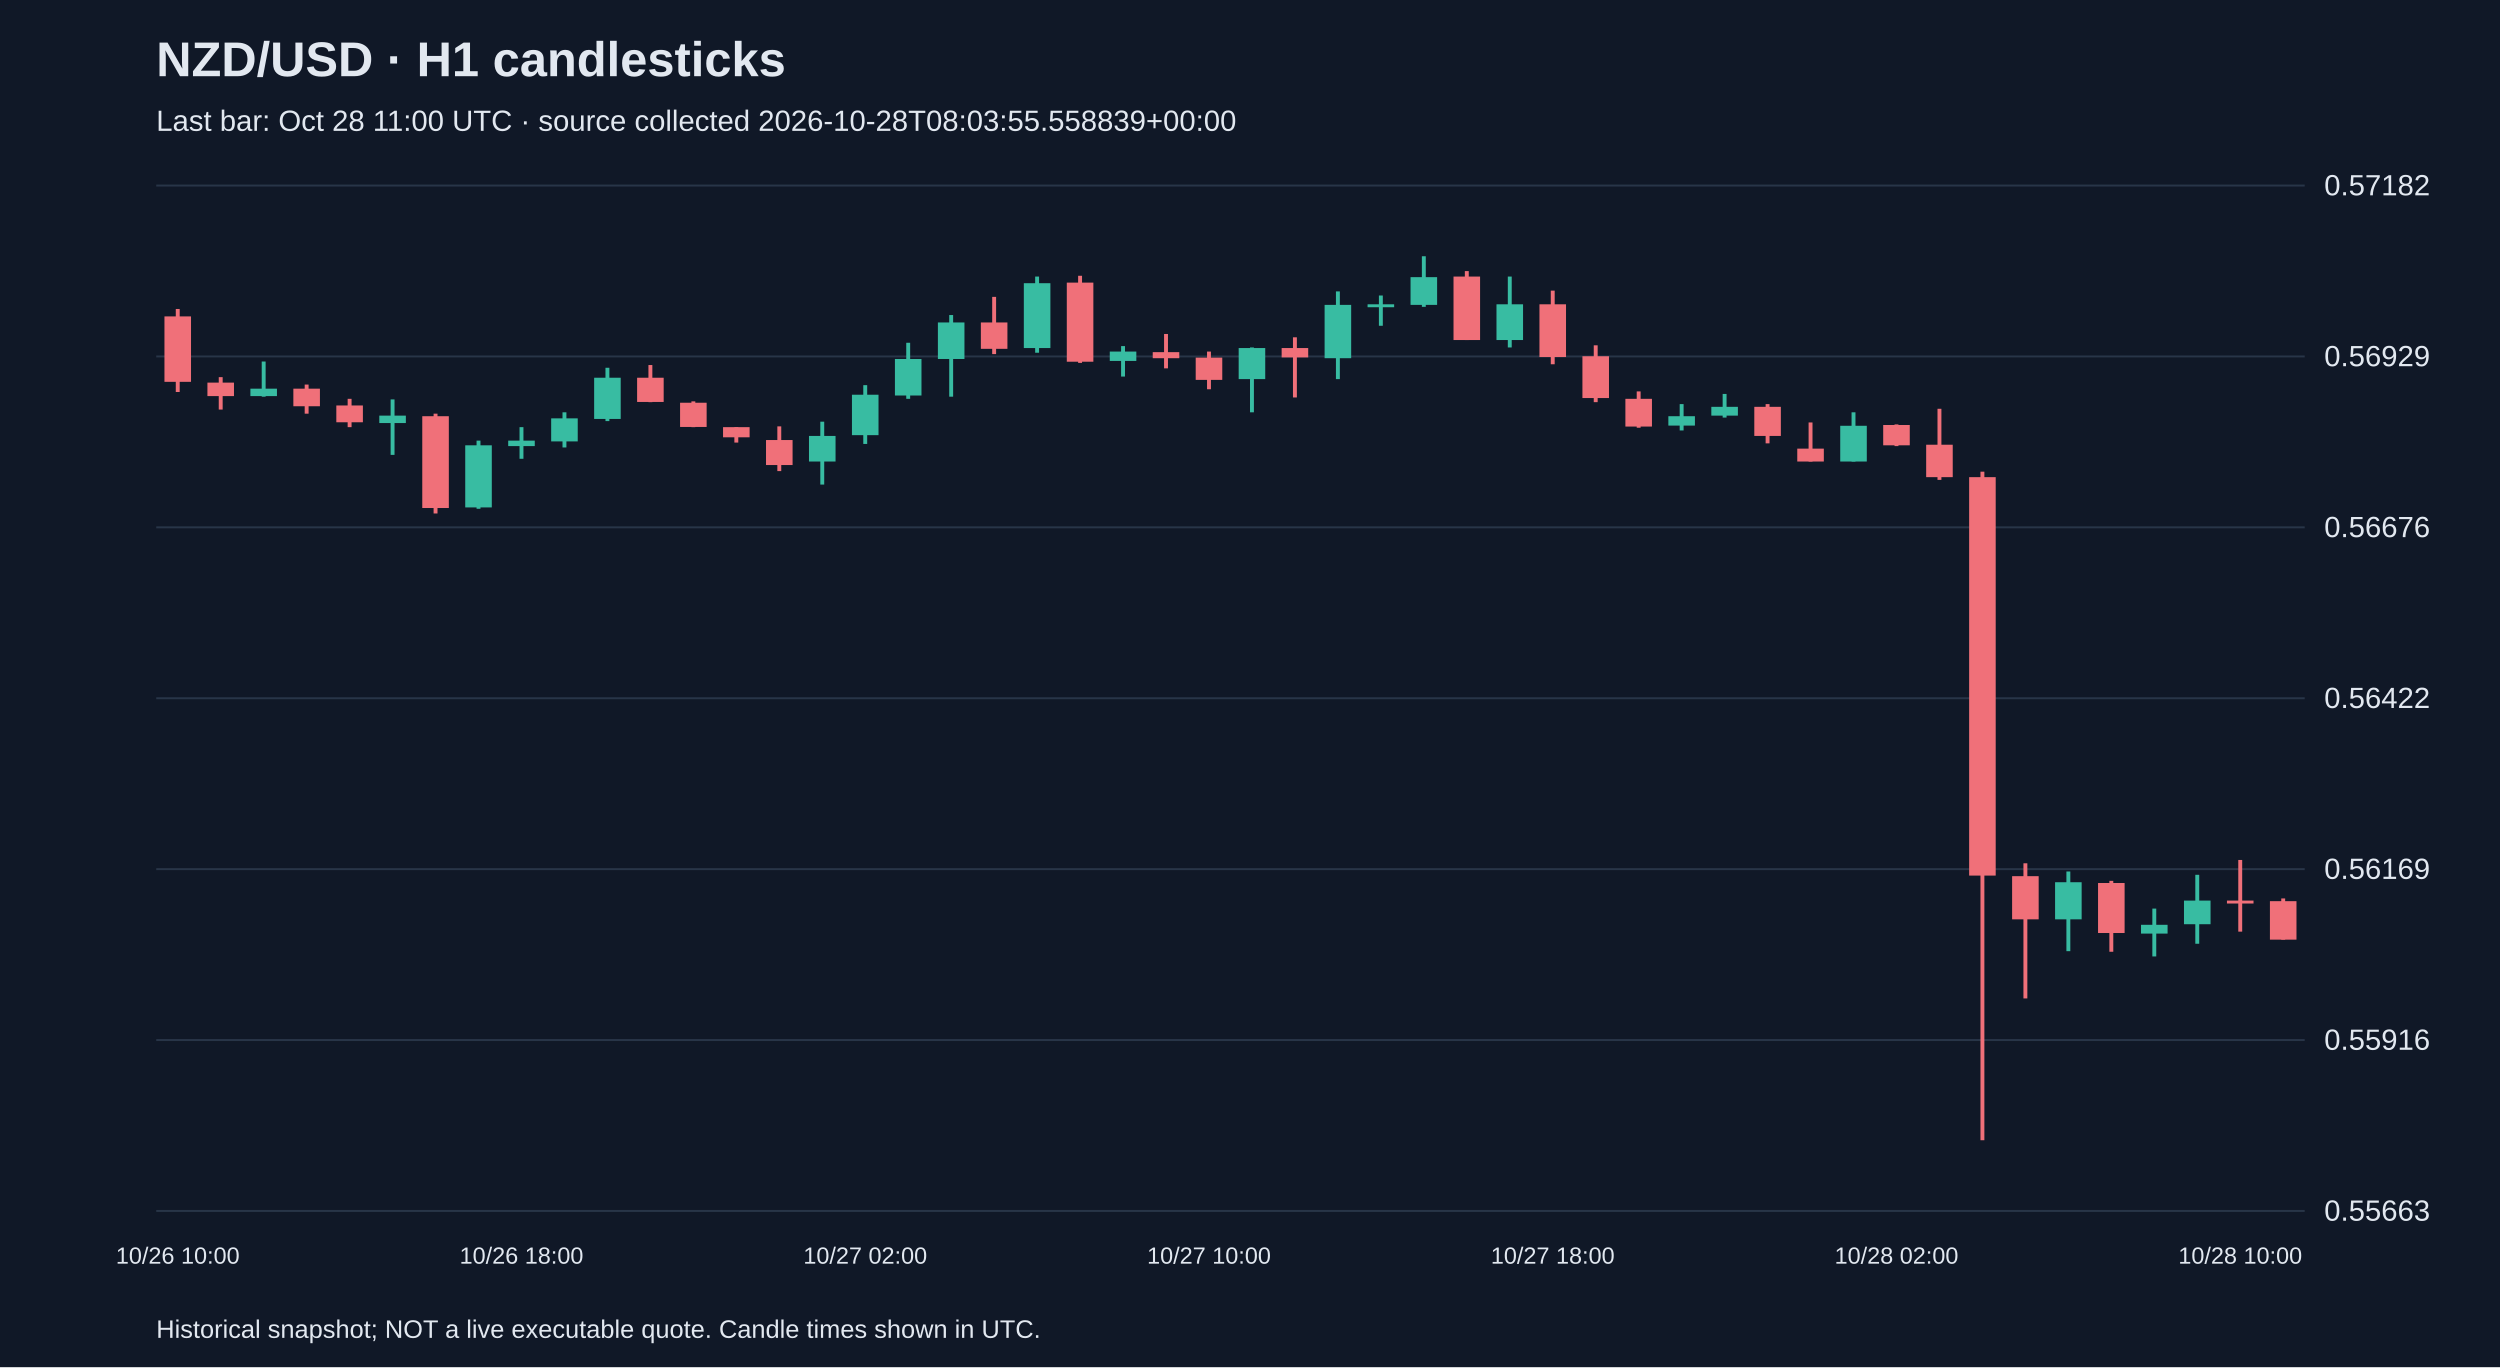
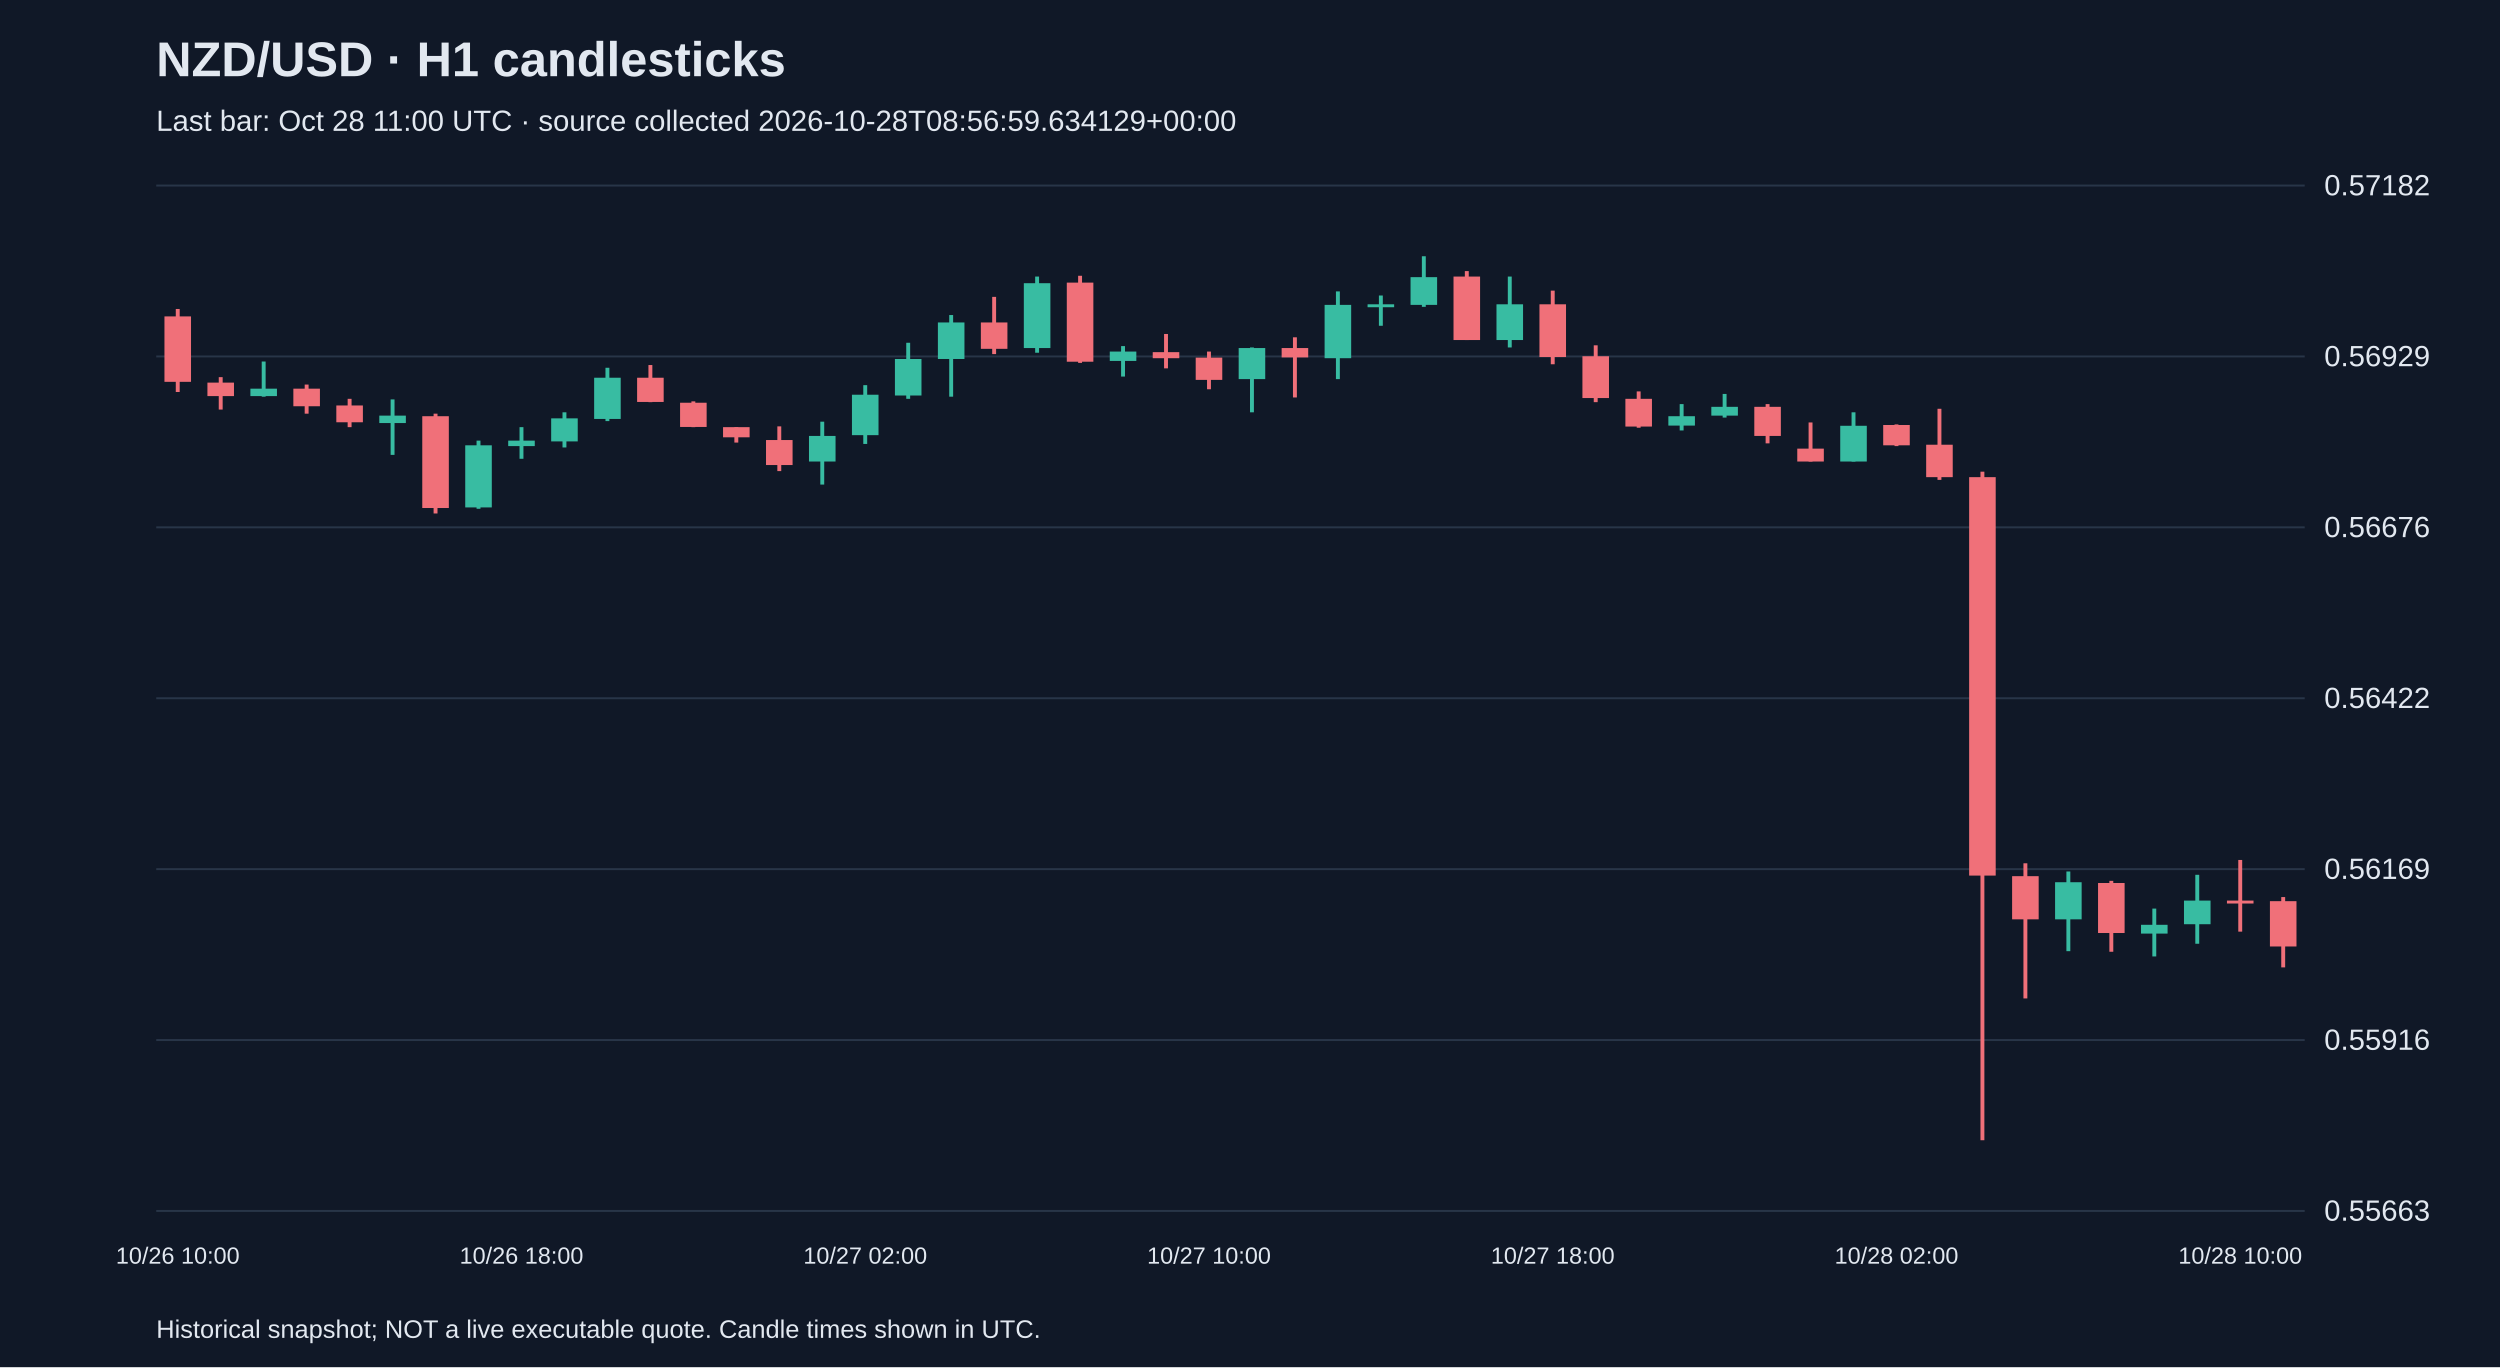
<svg xmlns="http://www.w3.org/2000/svg" viewBox="0 0 1280 700">
  <rect width="100%" height="100%" fill="#101827" />
  <style>text{font-family:Arial,sans-serif;fill:#e2e8f0}</style>
  <text x="80" y="39" font-size="25" font-weight="bold">NZD/USD · H1 candlesticks</text>
-   <text x="80" y="67" font-size="15" fill="#a6b1c5">Last bar: Oct 28 11:00 UTC · source collected 2026-10-28T08:03:55.558839+00:00</text>
+   <text x="80" y="67" font-size="15" fill="#a6b1c5">Last bar: Oct 28 11:00 UTC · source collected 2026-10-28T08:56:59.634129+00:00</text>
  <line x1="80" y1="620.0" x2="1180" y2="620.0" stroke="#283548" />
  <text x="1190" y="625.0" font-size="15">0.55663</text>
  <line x1="80" y1="532.5" x2="1180" y2="532.5" stroke="#283548" />
  <text x="1190" y="537.5" font-size="15">0.55916</text>
  <line x1="80" y1="445.0" x2="1180" y2="445.0" stroke="#283548" />
  <text x="1190" y="450.0" font-size="15">0.56169</text>
  <line x1="80" y1="357.5" x2="1180" y2="357.5" stroke="#283548" />
  <text x="1190" y="362.5" font-size="15">0.56422</text>
  <line x1="80" y1="270.0" x2="1180" y2="270.0" stroke="#283548" />
  <text x="1190" y="275.0" font-size="15">0.56676</text>
  <line x1="80" y1="182.5" x2="1180" y2="182.5" stroke="#283548" />
  <text x="1190" y="187.5" font-size="15">0.56929</text>
  <line x1="80" y1="95.0" x2="1180" y2="95.0" stroke="#283548" />
  <text x="1190" y="100.0" font-size="15">0.57182</text>
  <line x1="91.0" y1="158.2" x2="91.0" y2="200.7" stroke="#f07079" stroke-width="2" />
  <rect x="84.2" y="162.0" width="13.6" height="33.5" fill="#f07079" />
  <text x="91.0" y="647" text-anchor="middle" font-size="12">10/26 10:00</text>
  <line x1="113.0" y1="193.1" x2="113.0" y2="209.7" stroke="#f07079" stroke-width="2" />
  <rect x="106.2" y="195.9" width="13.6" height="6.9" fill="#f07079" />
  <line x1="135.0" y1="185.1" x2="135.0" y2="203.1" stroke="#38bca2" stroke-width="2" />
  <rect x="128.2" y="199.0" width="13.6" height="3.8" fill="#38bca2" />
  <line x1="157.0" y1="196.9" x2="157.0" y2="211.8" stroke="#f07079" stroke-width="2" />
  <rect x="150.2" y="199.0" width="13.6" height="9.0" fill="#f07079" />
  <line x1="179.0" y1="204.2" x2="179.0" y2="218.7" stroke="#f07079" stroke-width="2" />
  <rect x="172.2" y="207.6" width="13.6" height="8.6" fill="#f07079" />
  <line x1="201.0" y1="204.5" x2="201.0" y2="232.9" stroke="#38bca2" stroke-width="2" />
  <rect x="194.2" y="212.8" width="13.6" height="3.8" fill="#38bca2" />
  <line x1="223.0" y1="211.8" x2="223.0" y2="262.9" stroke="#f07079" stroke-width="2" />
  <rect x="216.2" y="213.1" width="13.6" height="47.0" fill="#f07079" />
  <line x1="245.0" y1="225.6" x2="245.0" y2="260.5" stroke="#38bca2" stroke-width="2" />
  <rect x="238.2" y="228.0" width="13.6" height="31.8" fill="#38bca2" />
  <line x1="267.0" y1="218.7" x2="267.0" y2="234.9" stroke="#38bca2" stroke-width="2" />
  <rect x="260.2" y="225.6" width="13.6" height="2.8" fill="#38bca2" />
  <text x="267.0" y="647" text-anchor="middle" font-size="12">10/26 18:00</text>
  <line x1="289.0" y1="211.1" x2="289.0" y2="229.1" stroke="#38bca2" stroke-width="2" />
  <rect x="282.2" y="214.2" width="13.6" height="11.8" fill="#38bca2" />
  <line x1="311.0" y1="188.3" x2="311.0" y2="215.6" stroke="#38bca2" stroke-width="2" />
  <rect x="304.2" y="193.4" width="13.6" height="21.1" fill="#38bca2" />
  <line x1="333.0" y1="186.9" x2="333.0" y2="205.9" stroke="#f07079" stroke-width="2" />
  <rect x="326.2" y="193.4" width="13.6" height="12.4" fill="#f07079" />
  <line x1="355.0" y1="205.5" x2="355.0" y2="218.7" stroke="#f07079" stroke-width="2" />
  <rect x="348.2" y="206.2" width="13.6" height="12.4" fill="#f07079" />
  <line x1="377.0" y1="218.7" x2="377.0" y2="226.6" stroke="#f07079" stroke-width="2" />
  <rect x="370.2" y="218.7" width="13.6" height="5.2" fill="#f07079" />
  <line x1="399.0" y1="218.3" x2="399.0" y2="241.2" stroke="#f07079" stroke-width="2" />
  <rect x="392.2" y="225.3" width="13.6" height="12.8" fill="#f07079" />
  <line x1="421.0" y1="215.9" x2="421.0" y2="248.1" stroke="#38bca2" stroke-width="2" />
  <rect x="414.2" y="223.2" width="13.6" height="13.1" fill="#38bca2" />
  <line x1="443.0" y1="197.2" x2="443.0" y2="227.3" stroke="#38bca2" stroke-width="2" />
  <rect x="436.2" y="202.1" width="13.6" height="20.7" fill="#38bca2" />
  <text x="443.0" y="647" text-anchor="middle" font-size="12">10/27 02:00</text>
  <line x1="465.0" y1="175.5" x2="465.0" y2="204.2" stroke="#38bca2" stroke-width="2" />
  <rect x="458.2" y="183.8" width="13.6" height="18.7" fill="#38bca2" />
  <line x1="487.0" y1="161.3" x2="487.0" y2="203.1" stroke="#38bca2" stroke-width="2" />
  <rect x="480.2" y="165.1" width="13.6" height="18.7" fill="#38bca2" />
  <line x1="509.0" y1="152.0" x2="509.0" y2="181.3" stroke="#f07079" stroke-width="2" />
  <rect x="502.2" y="165.1" width="13.6" height="13.5" fill="#f07079" />
  <line x1="531.0" y1="141.6" x2="531.0" y2="180.6" stroke="#38bca2" stroke-width="2" />
  <rect x="524.2" y="145.0" width="13.6" height="33.2" fill="#38bca2" />
  <line x1="553.0" y1="141.2" x2="553.0" y2="185.8" stroke="#f07079" stroke-width="2" />
  <rect x="546.2" y="144.7" width="13.6" height="40.5" fill="#f07079" />
  <line x1="575.0" y1="177.2" x2="575.0" y2="192.8" stroke="#38bca2" stroke-width="2" />
  <rect x="568.2" y="180.0" width="13.6" height="4.8" fill="#38bca2" />
  <line x1="597.0" y1="171.0" x2="597.0" y2="188.6" stroke="#f07079" stroke-width="2" />
  <rect x="590.2" y="180.3" width="13.6" height="3.1" fill="#f07079" />
  <line x1="619.0" y1="180.0" x2="619.0" y2="199.3" stroke="#f07079" stroke-width="2" />
  <rect x="612.2" y="183.1" width="13.6" height="11.4" fill="#f07079" />
  <text x="619.0" y="647" text-anchor="middle" font-size="12">10/27 10:00</text>
  <line x1="641.0" y1="177.9" x2="641.0" y2="211.1" stroke="#38bca2" stroke-width="2" />
  <rect x="634.2" y="178.2" width="13.6" height="15.9" fill="#38bca2" />
  <line x1="663.0" y1="172.7" x2="663.0" y2="203.5" stroke="#f07079" stroke-width="2" />
  <rect x="656.2" y="178.2" width="13.6" height="4.8" fill="#f07079" />
  <line x1="685.0" y1="149.2" x2="685.0" y2="194.1" stroke="#38bca2" stroke-width="2" />
  <rect x="678.2" y="156.1" width="13.6" height="27.3" fill="#38bca2" />
  <line x1="707.0" y1="151.3" x2="707.0" y2="166.8" stroke="#38bca2" stroke-width="2" />
  <rect x="700.2" y="155.8" width="13.6" height="1.5" fill="#38bca2" />
  <line x1="729.0" y1="131.2" x2="729.0" y2="157.1" stroke="#38bca2" stroke-width="2" />
  <rect x="722.2" y="141.9" width="13.6" height="14.2" fill="#38bca2" />
  <line x1="751.0" y1="138.8" x2="751.0" y2="174.1" stroke="#f07079" stroke-width="2" />
  <rect x="744.2" y="141.6" width="13.6" height="32.5" fill="#f07079" />
  <line x1="773.0" y1="141.6" x2="773.0" y2="177.9" stroke="#38bca2" stroke-width="2" />
  <rect x="766.2" y="155.8" width="13.6" height="18.3" fill="#38bca2" />
  <line x1="795.0" y1="148.8" x2="795.0" y2="186.5" stroke="#f07079" stroke-width="2" />
  <rect x="788.2" y="155.8" width="13.6" height="27.0" fill="#f07079" />
  <text x="795.0" y="647" text-anchor="middle" font-size="12">10/27 18:00</text>
  <line x1="817.0" y1="176.8" x2="817.0" y2="205.9" stroke="#f07079" stroke-width="2" />
  <rect x="810.2" y="182.4" width="13.6" height="21.4" fill="#f07079" />
  <line x1="839.0" y1="200.4" x2="839.0" y2="219.0" stroke="#f07079" stroke-width="2" />
  <rect x="832.2" y="204.2" width="13.6" height="14.2" fill="#f07079" />
  <line x1="861.0" y1="206.9" x2="861.0" y2="220.4" stroke="#38bca2" stroke-width="2" />
  <rect x="854.2" y="213.1" width="13.6" height="4.8" fill="#38bca2" />
  <line x1="883.0" y1="201.7" x2="883.0" y2="213.8" stroke="#38bca2" stroke-width="2" />
  <rect x="876.2" y="208.3" width="13.6" height="4.5" fill="#38bca2" />
  <line x1="905.0" y1="206.9" x2="905.0" y2="227.0" stroke="#f07079" stroke-width="2" />
  <rect x="898.2" y="208.3" width="13.6" height="14.9" fill="#f07079" />
  <line x1="927.0" y1="216.3" x2="927.0" y2="236.3" stroke="#f07079" stroke-width="2" />
  <rect x="920.2" y="229.7" width="13.6" height="6.6" fill="#f07079" />
  <line x1="949.0" y1="211.1" x2="949.0" y2="236.3" stroke="#38bca2" stroke-width="2" />
  <rect x="942.2" y="218.0" width="13.6" height="18.3" fill="#38bca2" />
  <line x1="971.0" y1="217.3" x2="971.0" y2="228.4" stroke="#f07079" stroke-width="2" />
  <rect x="964.2" y="217.6" width="13.6" height="10.4" fill="#f07079" />
  <text x="971.0" y="647" text-anchor="middle" font-size="12">10/28 02:00</text>
  <line x1="993.0" y1="209.3" x2="993.0" y2="245.7" stroke="#f07079" stroke-width="2" />
  <rect x="986.2" y="227.7" width="13.6" height="16.6" fill="#f07079" />
  <line x1="1015.0" y1="241.5" x2="1015.0" y2="583.8" stroke="#f07079" stroke-width="2" />
  <rect x="1008.2" y="244.3" width="13.6" height="204.0" fill="#f07079" />
  <line x1="1037.0" y1="442.0" x2="1037.0" y2="511.2" stroke="#f07079" stroke-width="2" />
  <rect x="1030.2" y="448.6" width="13.6" height="22.1" fill="#f07079" />
  <line x1="1059.0" y1="446.2" x2="1059.0" y2="487.0" stroke="#38bca2" stroke-width="2" />
  <rect x="1052.2" y="451.7" width="13.6" height="19.0" fill="#38bca2" />
  <line x1="1081.0" y1="451.0" x2="1081.0" y2="487.3" stroke="#f07079" stroke-width="2" />
  <rect x="1074.2" y="452.1" width="13.6" height="25.6" fill="#f07079" />
  <line x1="1103.0" y1="465.2" x2="1103.0" y2="489.7" stroke="#38bca2" stroke-width="2" />
  <rect x="1096.2" y="473.5" width="13.6" height="4.5" fill="#38bca2" />
  <line x1="1125.0" y1="447.9" x2="1125.0" y2="483.2" stroke="#38bca2" stroke-width="2" />
  <rect x="1118.2" y="461.1" width="13.6" height="12.1" fill="#38bca2" />
  <line x1="1147.0" y1="440.3" x2="1147.0" y2="477.0" stroke="#f07079" stroke-width="2" />
  <rect x="1140.2" y="461.1" width="13.6" height="1.5" fill="#f07079" />
  <text x="1147.0" y="647" text-anchor="middle" font-size="12">10/28 10:00</text>
-   <line x1="1169.0" y1="460.0" x2="1169.0" y2="481.1" stroke="#f07079" stroke-width="2" />
-   <rect x="1162.2" y="461.4" width="13.6" height="19.7" fill="#f07079" />
+   <line x1="1169.0" y1="459.3" x2="1169.0" y2="495.3" stroke="#f07079" stroke-width="2" />
+   <rect x="1162.2" y="461.4" width="13.6" height="23.2" fill="#f07079" />
  <text x="80" y="685" font-size="13">Historical snapshot; NOT a live executable quote. Candle times shown in UTC.</text>
</svg>
